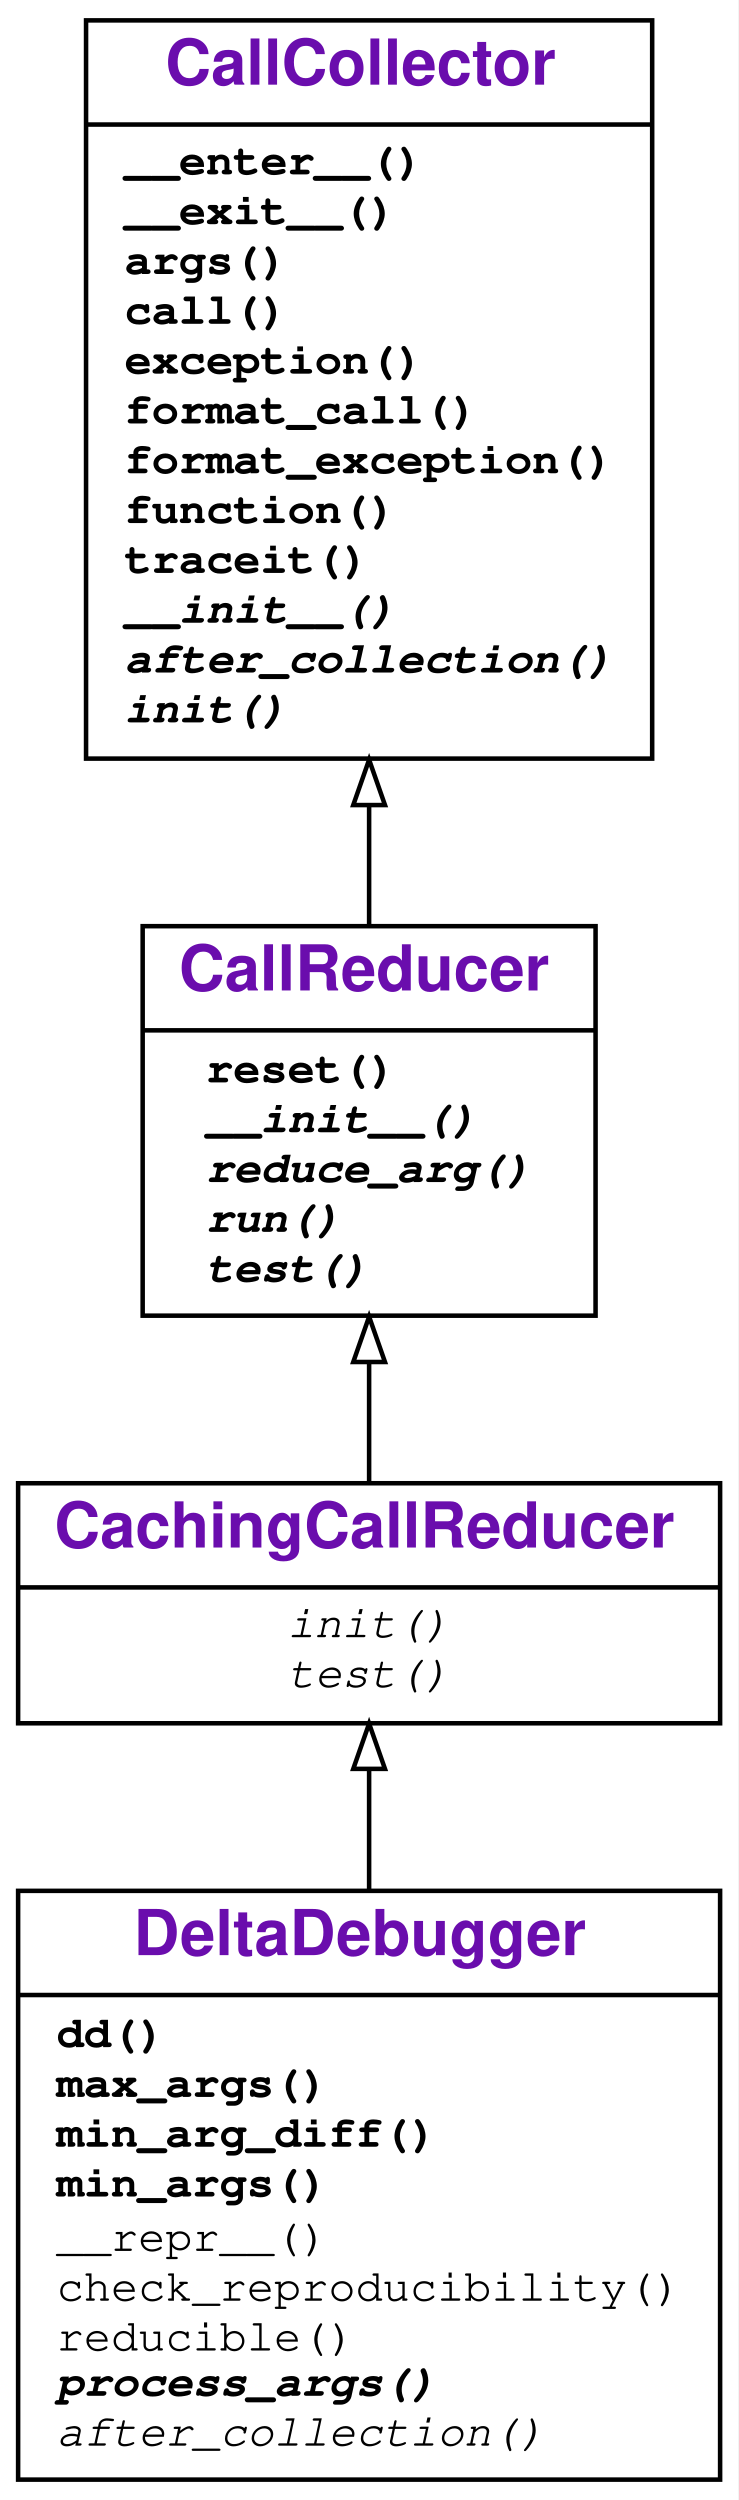
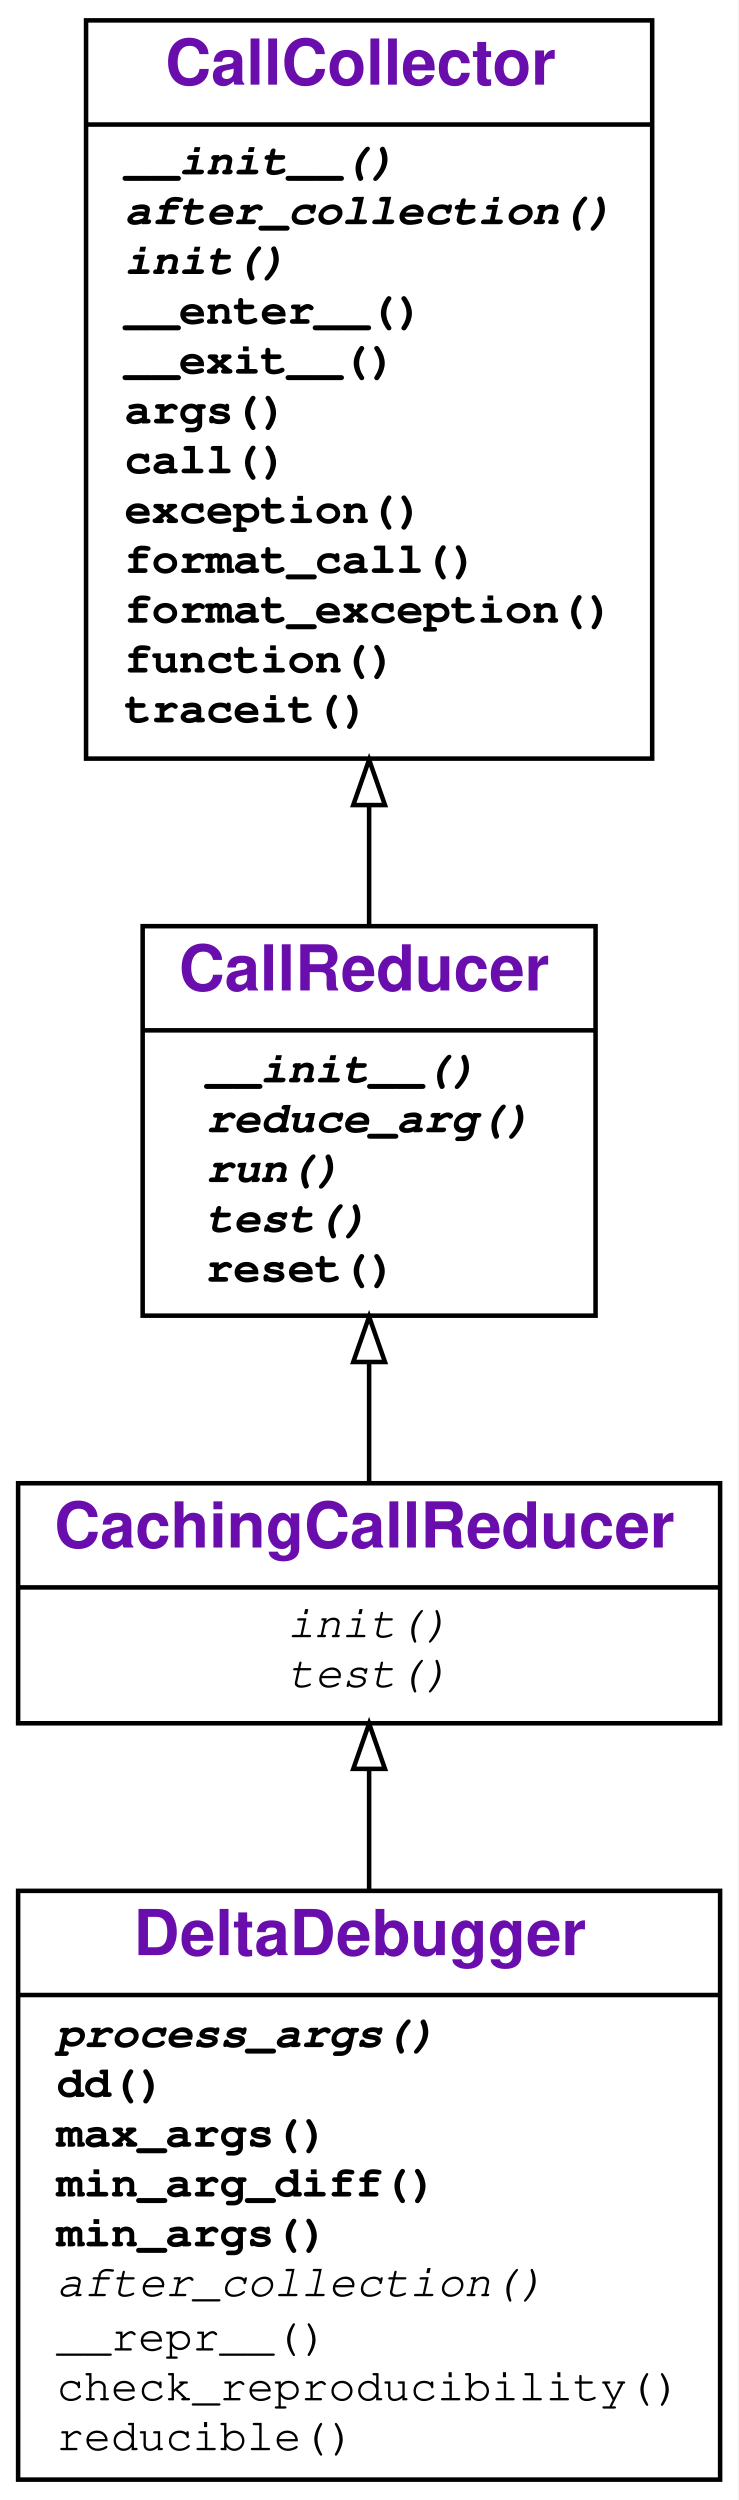
<svg xmlns="http://www.w3.org/2000/svg" xmlns:xlink="http://www.w3.org/1999/xlink" width="163pt" height="552pt" viewBox="0.00 0.00 163.00 552.00">
  <g id="graph0" class="graph" transform="scale(1 1) rotate(0) translate(4 548)">
    <g id="a_graph0">
      <a xlink:title="DeltaDebugger class hierarchy">
        <polygon fill="#ffffff" stroke="transparent" points="-4,4 -4,-548 159,-548 159,4 -4,4" />
      </a>
    </g>
    <g id="node1" class="node">
      <g id="a_node1">
        <a xlink:href="#" xlink:title="class DeltaDebugger">
          <polygon fill="none" stroke="#000000" points="0,-.5 0,-130.5 155,-130.5 155,-.5 0,-.5" />
          <text text-anchor="start" x="25.5" y="-116.3" font-family="Raleway, Helvetica, Arial, sans-serif" font-weight="bold" font-size="14.00" fill="#6a0dad">DeltaDebugger</text>
          <polyline fill="none" stroke="#000000" points="0,-107.5 155,-107.5 " />
          <g id="a_node1_0">
            <a xlink:href="#" xlink:title="DeltaDebugger">
              <g id="a_node1_1">
+                 <a xlink:href="#" xlink:title="process_args(self, strategy, **strategy_args):&#10;    Reduce all reducible arguments, using strategy(var, args).&#10;    Can be overloaded in subclasses.">
+                   <text text-anchor="start" x="8.5" y="-96" font-family="'Fira Mono', 'Source Code Pro', 'Courier', monospace" font-weight="bold" font-style="italic" font-size="10.00" fill="#000000">process_args()</text>
+                 </a>
+               </g>
+               <g id="a_node1_2">
                <a xlink:href="#" xlink:title="dd(self, var_to_be_reduced, fail_args, mode='-'):&#10;    General Delta Debugging.&#10;    fail_args - a dict of (failure-inducing) function arguments;&#10;    fail_args[var_to_be_reduced] - the input to apply dd on.&#10;    mode tells how the algorithm should operate:&#10;    '-': minimize input (ddmin),&#10;    '+': maximizing input (ddmax),&#10;    '+-': minimizing pass/fail difference (dd)&#10;    Returns a triple (pass, fail, diff)&#10;    with maximized passing input, minimized failing input,&#10;    and their difference (elems in fail, but not in pass).&#10;    ">
-                   <text text-anchor="start" x="8.5" y="-96" font-family="'Fira Mono', 'Source Code Pro', 'Courier', monospace" font-weight="bold" font-size="10.00" fill="#000000">dd()</text>
-                 </a>
-               </g>
-               <g id="a_node1_2">
+                   <text text-anchor="start" x="8.5" y="-85" font-family="'Fira Mono', 'Source Code Pro', 'Courier', monospace" font-weight="bold" font-size="10.00" fill="#000000">dd()</text>
+                 </a>
+               </g>
+               <g id="a_node1_3">
                <a xlink:href="#" xlink:title="max_args(self):&#10;    Return 1-maximal arguments.">
-                   <text text-anchor="start" x="8.5" y="-85" font-family="'Fira Mono', 'Source Code Pro', 'Courier', monospace" font-weight="bold" font-size="10.00" fill="#000000">max_args()</text>
-                 </a>
-               </g>
-               <g id="a_node1_3">
+                   <text text-anchor="start" x="8.5" y="-74" font-family="'Fira Mono', 'Source Code Pro', 'Courier', monospace" font-weight="bold" font-size="10.00" fill="#000000">max_args()</text>
+                 </a>
+               </g>
+               <g id="a_node1_4">
                <a xlink:href="#" xlink:title="min_arg_diff(self):&#10;    Return 1-minimal difference between arguments.">
-                   <text text-anchor="start" x="8.5" y="-74" font-family="'Fira Mono', 'Source Code Pro', 'Courier', monospace" font-weight="bold" font-size="10.00" fill="#000000">min_arg_diff()</text>
-                 </a>
-               </g>
-               <g id="a_node1_4">
+                   <text text-anchor="start" x="8.5" y="-63" font-family="'Fira Mono', 'Source Code Pro', 'Courier', monospace" font-weight="bold" font-size="10.00" fill="#000000">min_arg_diff()</text>
+                 </a>
+               </g>
+               <g id="a_node1_5">
                <a xlink:href="#" xlink:title="min_args(self):&#10;    Return 1-minimal arguments.">
-                   <text text-anchor="start" x="8.5" y="-63" font-family="'Fira Mono', 'Source Code Pro', 'Courier', monospace" font-weight="bold" font-size="10.00" fill="#000000">min_args()</text>
-                 </a>
-               </g>
-               <g id="a_node1_5">
+                   <text text-anchor="start" x="8.5" y="-52" font-family="'Fira Mono', 'Source Code Pro', 'Courier', monospace" font-weight="bold" font-size="10.00" fill="#000000">min_args()</text>
+                 </a>
+               </g>
+               <g id="a_node1_6">
+                 <a xlink:href="#" xlink:title="after_collection(self)">
+                   <text text-anchor="start" x="8.5" y="-41" font-family="'Fira Mono', 'Source Code Pro', 'Courier', monospace" font-style="italic" font-size="10.00" fill="#000000">after_collection()</text>
+                 </a>
+               </g>
+               <g id="a_node1_7">
                <a xlink:href="#" xlink:title="__repr__(self)">
-                   <text text-anchor="start" x="8.5" y="-51" font-family="'Fira Mono', 'Source Code Pro', 'Courier', monospace" font-size="10.00" fill="#000000">__repr__()</text>
-                 </a>
-               </g>
-               <g id="a_node1_6">
+                   <text text-anchor="start" x="8.5" y="-29" font-family="'Fira Mono', 'Source Code Pro', 'Courier', monospace" font-size="10.00" fill="#000000">__repr__()</text>
+                 </a>
+               </g>
+               <g id="a_node1_8">
                <a xlink:href="#" xlink:title="check_reproducibility(self)">
-                   <text text-anchor="start" x="8.5" y="-40" font-family="'Fira Mono', 'Source Code Pro', 'Courier', monospace" font-size="10.00" fill="#000000">check_reproducibility()</text>
-                 </a>
-               </g>
-               <g id="a_node1_7">
+                   <text text-anchor="start" x="8.5" y="-18" font-family="'Fira Mono', 'Source Code Pro', 'Courier', monospace" font-size="10.00" fill="#000000">check_reproducibility()</text>
+                 </a>
+               </g>
+               <g id="a_node1_9">
                <a xlink:href="#" xlink:title="reducible(self, arg)">
-                   <text text-anchor="start" x="8.5" y="-29" font-family="'Fira Mono', 'Source Code Pro', 'Courier', monospace" font-size="10.00" fill="#000000">reducible()</text>
-                 </a>
-               </g>
-               <g id="a_node1_8">
-                 <a xlink:href="#" xlink:title="process_args(self, strategy, **strategy_args):&#10;    Reduce all reducible arguments, using strategy(var, args).&#10;    Can be overloaded in subclasses.">
-                   <text text-anchor="start" x="8.5" y="-19" font-family="'Fira Mono', 'Source Code Pro', 'Courier', monospace" font-weight="bold" font-style="italic" font-size="10.00" fill="#000000">process_args()</text>
-                 </a>
-               </g>
-               <g id="a_node1_9">
-                 <a xlink:href="#" xlink:title="after_collection(self)">
-                   <text text-anchor="start" x="8.5" y="-8" font-family="'Fira Mono', 'Source Code Pro', 'Courier', monospace" font-style="italic" font-size="10.00" fill="#000000">after_collection()</text>
+                   <text text-anchor="start" x="8.5" y="-7" font-family="'Fira Mono', 'Source Code Pro', 'Courier', monospace" font-size="10.00" fill="#000000">reducible()</text>
                </a>
              </g>
            </a>
          </g>
        </a>
      </g>
    </g>
    <g id="node2" class="node">
      <g id="a_node2">
        <a xlink:href="#" xlink:title="class CachingCallReducer:&#10;    Like CallReducer, but cache test outcomes.">
          <polygon fill="none" stroke="#000000" points="0,-167.5 0,-220.5 155,-220.5 155,-167.5 0,-167.5" />
          <text text-anchor="start" x="8" y="-206.3" font-family="Raleway, Helvetica, Arial, sans-serif" font-weight="bold" font-size="14.00" fill="#6a0dad">CachingCallReducer</text>
          <polyline fill="none" stroke="#000000" points="0,-197.5 155,-197.5 " />
          <g id="a_node2_10">
            <a xlink:href="#" xlink:title="CachingCallReducer">
              <g id="a_node2_11">
                <a xlink:href="#" xlink:title="init(self)">
                  <text text-anchor="start" x="59.5" y="-186.5" font-family="'Fira Mono', 'Source Code Pro', 'Courier', monospace" font-style="italic" font-size="10.00" fill="#000000">init()</text>
                </a>
              </g>
              <g id="a_node2_12">
                <a xlink:href="#" xlink:title="test(self, args)">
                  <text text-anchor="start" x="59.5" y="-175.5" font-family="'Fira Mono', 'Source Code Pro', 'Courier', monospace" font-style="italic" font-size="10.00" fill="#000000">test()</text>
                </a>
              </g>
            </a>
          </g>
        </a>
      </g>
    </g>
    <g id="edge1" class="edge">
      <path fill="none" stroke="#000000" d="M77.5,-130.503C77.5,-139.695 77.5,-148.866 77.5,-157.263" />
      <polygon fill="none" stroke="#000000" points="74,-157.431 77.5,-167.431 81,-157.431 74,-157.431" />
    </g>
    <g id="node3" class="node">
      <g id="a_node3">
        <a xlink:href="#" xlink:title="class CallReducer">
          <polygon fill="none" stroke="#000000" points="27.5,-257.5 27.5,-343.5 127.5,-343.5 127.5,-257.5 27.5,-257.5" />
          <text text-anchor="start" x="35.5" y="-329.3" font-family="Raleway, Helvetica, Arial, sans-serif" font-weight="bold" font-size="14.00" fill="#6a0dad">CallReducer</text>
          <polyline fill="none" stroke="#000000" points="27.5,-320.5 127.5,-320.5 " />
          <g id="a_node3_13">
            <a xlink:href="#" xlink:title="CallReducer">
              <g id="a_node3_14">
+                 <a xlink:href="#" xlink:title="__init__(self, log=False):&#10;    Initialize. If log is True, enable logging.">
+                   <text text-anchor="start" x="41.5" y="-309" font-family="'Fira Mono', 'Source Code Pro', 'Courier', monospace" font-weight="bold" font-style="italic" font-size="10.00" fill="#000000">__init__()</text>
+                 </a>
+               </g>
+               <g id="a_node3_15">
+                 <a xlink:href="#" xlink:title="reduce_arg(self, var_to_be_reduced, args):&#10;    Determine and return a minimal value for var_to_be_reduced.&#10;    To be overloaded in subclasses.">
+                   <text text-anchor="start" x="41.5" y="-298" font-family="'Fira Mono', 'Source Code Pro', 'Courier', monospace" font-weight="bold" font-style="italic" font-size="10.00" fill="#000000">reduce_arg()</text>
+                 </a>
+               </g>
+               <g id="a_node3_16">
+                 <a xlink:href="#" xlink:title="run(self, args):&#10;    Run collected function with args. Return&#10;    * PASS if no exception occurred&#10;    * FAIL if the collected exception occurred&#10;    * UNRESOLVED if some other exception occurred.&#10;    Not to be used directly; can be overloaded in subclasses.&#10;    ">
+                   <text text-anchor="start" x="41.5" y="-287" font-family="'Fira Mono', 'Source Code Pro', 'Courier', monospace" font-weight="bold" font-style="italic" font-size="10.00" fill="#000000">run()</text>
+                 </a>
+               </g>
+               <g id="a_node3_17">
+                 <a xlink:href="#" xlink:title="test(self, args):&#10;    Like run(), but also log detail and keep statistics.">
+                   <text text-anchor="start" x="41.5" y="-276" font-family="'Fira Mono', 'Source Code Pro', 'Courier', monospace" font-weight="bold" font-style="italic" font-size="10.00" fill="#000000">test()</text>
+                 </a>
+               </g>
+               <g id="a_node3_18">
                <a xlink:href="#" xlink:title="reset(self):&#10;    Reset the number of tests.">
-                   <text text-anchor="start" x="41.5" y="-309" font-family="'Fira Mono', 'Source Code Pro', 'Courier', monospace" font-weight="bold" font-size="10.00" fill="#000000">reset()</text>
-                 </a>
-               </g>
-               <g id="a_node3_15">
-                 <a xlink:href="#" xlink:title="__init__(self, log=False):&#10;    Initialize. If log is True, enable logging.">
-                   <text text-anchor="start" x="41.5" y="-298" font-family="'Fira Mono', 'Source Code Pro', 'Courier', monospace" font-weight="bold" font-style="italic" font-size="10.00" fill="#000000">__init__()</text>
-                 </a>
-               </g>
-               <g id="a_node3_16">
-                 <a xlink:href="#" xlink:title="reduce_arg(self, var_to_be_reduced, args):&#10;    Determine and return a minimal value for var_to_be_reduced.&#10;    To be overloaded in subclasses.">
-                   <text text-anchor="start" x="41.5" y="-287" font-family="'Fira Mono', 'Source Code Pro', 'Courier', monospace" font-weight="bold" font-style="italic" font-size="10.00" fill="#000000">reduce_arg()</text>
-                 </a>
-               </g>
-               <g id="a_node3_17">
-                 <a xlink:href="#" xlink:title="run(self, args):&#10;    Run collected function with args. Return&#10;    * PASS if no exception occurred&#10;    * FAIL if the collected exception occurred&#10;    * UNRESOLVED if some other exception occurred.&#10;    Not to be used directly; can be overloaded in subclasses.&#10;    ">
-                   <text text-anchor="start" x="41.5" y="-276" font-family="'Fira Mono', 'Source Code Pro', 'Courier', monospace" font-weight="bold" font-style="italic" font-size="10.00" fill="#000000">run()</text>
-                 </a>
-               </g>
-               <g id="a_node3_18">
-                 <a xlink:href="#" xlink:title="test(self, args):&#10;    Like run(), but also log detail and keep statistics.">
-                   <text text-anchor="start" x="41.5" y="-265" font-family="'Fira Mono', 'Source Code Pro', 'Courier', monospace" font-weight="bold" font-style="italic" font-size="10.00" fill="#000000">test()</text>
+                   <text text-anchor="start" x="41.5" y="-265" font-family="'Fira Mono', 'Source Code Pro', 'Courier', monospace" font-weight="bold" font-size="10.00" fill="#000000">reset()</text>
                </a>
              </g>
            </a>
          </g>
        </a>
      </g>
    </g>
    <g id="edge2" class="edge">
      <path fill="none" stroke="#000000" d="M77.5,-220.6C77.5,-228.657 77.5,-237.812 77.5,-246.977" />
      <polygon fill="none" stroke="#000000" points="74,-247.271 77.5,-257.271 81,-247.271 74,-247.271" />
    </g>
    <g id="node4" class="node">
      <g id="a_node4">
        <a xlink:href="#" xlink:title="class CallCollector">
          <polygon fill="none" stroke="#000000" points="15,-380.5 15,-543.5 140,-543.5 140,-380.5 15,-380.5" />
          <text text-anchor="start" x="32.5" y="-529.3" font-family="Raleway, Helvetica, Arial, sans-serif" font-weight="bold" font-size="14.00" fill="#6a0dad">CallCollector</text>
          <polyline fill="none" stroke="#000000" points="15,-520.5 140,-520.5 " />
          <g id="a_node4_19">
            <a xlink:href="#" xlink:title="CallCollector">
              <g id="a_node4_20">
+                 <a xlink:href="#" xlink:title="__init__(self):&#10;    Initialize collector">
+                   <text text-anchor="start" x="23.5" y="-509.5" font-family="'Fira Mono', 'Source Code Pro', 'Courier', monospace" font-weight="bold" font-style="italic" font-size="10.00" fill="#000000">__init__()</text>
+                 </a>
+               </g>
+               <g id="a_node4_21">
+                 <a xlink:href="#" xlink:title="after_collection(self):&#10;    Called after collection. To be defined in subclasses.">
+                   <text text-anchor="start" x="23.5" y="-498.5" font-family="'Fira Mono', 'Source Code Pro', 'Courier', monospace" font-weight="bold" font-style="italic" font-size="10.00" fill="#000000">after_collection()</text>
+                 </a>
+               </g>
+               <g id="a_node4_22">
+                 <a xlink:href="#" xlink:title="init(self):&#10;    Reset for new collection.">
+                   <text text-anchor="start" x="23.5" y="-487.5" font-family="'Fira Mono', 'Source Code Pro', 'Courier', monospace" font-weight="bold" font-style="italic" font-size="10.00" fill="#000000">init()</text>
+                 </a>
+               </g>
+               <g id="a_node4_23">
                <a xlink:href="#" xlink:title="__enter__(self):&#10;    Called at begin of `with` block. Turn tracing on.">
-                   <text text-anchor="start" x="23.5" y="-509.5" font-family="'Fira Mono', 'Source Code Pro', 'Courier', monospace" font-weight="bold" font-size="10.00" fill="#000000">__enter__()</text>
-                 </a>
-               </g>
-               <g id="a_node4_21">
+                   <text text-anchor="start" x="23.5" y="-476.5" font-family="'Fira Mono', 'Source Code Pro', 'Courier', monospace" font-weight="bold" font-size="10.00" fill="#000000">__enter__()</text>
+                 </a>
+               </g>
+               <g id="a_node4_24">
                <a xlink:href="#" xlink:title="__exit__(self, exc_type, exc_value, traceback):&#10;    Called at end of `with` block. Turn tracing off.">
-                   <text text-anchor="start" x="23.5" y="-498.5" font-family="'Fira Mono', 'Source Code Pro', 'Courier', monospace" font-weight="bold" font-size="10.00" fill="#000000">__exit__()</text>
-                 </a>
-               </g>
-               <g id="a_node4_22">
+                   <text text-anchor="start" x="23.5" y="-465.5" font-family="'Fira Mono', 'Source Code Pro', 'Courier', monospace" font-weight="bold" font-size="10.00" fill="#000000">__exit__()</text>
+                 </a>
+               </g>
+               <g id="a_node4_25">
                <a xlink:href="#" xlink:title="args(self):&#10;    Return the dictionary of collected arguments.">
-                   <text text-anchor="start" x="23.5" y="-487.5" font-family="'Fira Mono', 'Source Code Pro', 'Courier', monospace" font-weight="bold" font-size="10.00" fill="#000000">args()</text>
-                 </a>
-               </g>
-               <g id="a_node4_23">
+                   <text text-anchor="start" x="23.5" y="-454.5" font-family="'Fira Mono', 'Source Code Pro', 'Courier', monospace" font-weight="bold" font-size="10.00" fill="#000000">args()</text>
+                 </a>
+               </g>
+               <g id="a_node4_26">
                <a xlink:href="#" xlink:title="call(self, new_args={}):&#10;    Call collected function. If new_args is given,&#10;    override arguments from its {var: value} entries.">
-                   <text text-anchor="start" x="23.5" y="-476.5" font-family="'Fira Mono', 'Source Code Pro', 'Courier', monospace" font-weight="bold" font-size="10.00" fill="#000000">call()</text>
-                 </a>
-               </g>
-               <g id="a_node4_24">
+                   <text text-anchor="start" x="23.5" y="-443.5" font-family="'Fira Mono', 'Source Code Pro', 'Courier', monospace" font-weight="bold" font-size="10.00" fill="#000000">call()</text>
+                 </a>
+               </g>
+               <g id="a_node4_27">
                <a xlink:href="#" xlink:title="exception(self):&#10;    Return the exception produced.">
-                   <text text-anchor="start" x="23.5" y="-465.5" font-family="'Fira Mono', 'Source Code Pro', 'Courier', monospace" font-weight="bold" font-size="10.00" fill="#000000">exception()</text>
-                 </a>
-               </g>
-               <g id="a_node4_25">
+                   <text text-anchor="start" x="23.5" y="-432.5" font-family="'Fira Mono', 'Source Code Pro', 'Courier', monospace" font-weight="bold" font-size="10.00" fill="#000000">exception()</text>
+                 </a>
+               </g>
+               <g id="a_node4_28">
                <a xlink:href="#" xlink:title="format_call(self, args=None):&#10;    Return a string representing a call of the function with given args.">
-                   <text text-anchor="start" x="23.5" y="-454.5" font-family="'Fira Mono', 'Source Code Pro', 'Courier', monospace" font-weight="bold" font-size="10.00" fill="#000000">format_call()</text>
-                 </a>
-               </g>
-               <g id="a_node4_26">
+                   <text text-anchor="start" x="23.5" y="-421.5" font-family="'Fira Mono', 'Source Code Pro', 'Courier', monospace" font-weight="bold" font-size="10.00" fill="#000000">format_call()</text>
+                 </a>
+               </g>
+               <g id="a_node4_29">
                <a xlink:href="#" xlink:title="format_exception(self, exc=None):&#10;    Return a string representing the given exception.">
-                   <text text-anchor="start" x="23.5" y="-443.5" font-family="'Fira Mono', 'Source Code Pro', 'Courier', monospace" font-weight="bold" font-size="10.00" fill="#000000">format_exception()</text>
-                 </a>
-               </g>
-               <g id="a_node4_27">
+                   <text text-anchor="start" x="23.5" y="-410.5" font-family="'Fira Mono', 'Source Code Pro', 'Courier', monospace" font-weight="bold" font-size="10.00" fill="#000000">format_exception()</text>
+                 </a>
+               </g>
+               <g id="a_node4_30">
                <a xlink:href="#" xlink:title="function(self):&#10;    Return the function called.">
-                   <text text-anchor="start" x="23.5" y="-432.5" font-family="'Fira Mono', 'Source Code Pro', 'Courier', monospace" font-weight="bold" font-size="10.00" fill="#000000">function()</text>
-                 </a>
-               </g>
-               <g id="a_node4_28">
+                   <text text-anchor="start" x="23.5" y="-399.5" font-family="'Fira Mono', 'Source Code Pro', 'Courier', monospace" font-weight="bold" font-size="10.00" fill="#000000">function()</text>
+                 </a>
+               </g>
+               <g id="a_node4_31">
                <a xlink:href="#" xlink:title="traceit(self, frame, event, arg):&#10;    Tracing function. Collect first call, then turn tracing off.">
-                   <text text-anchor="start" x="23.5" y="-421.5" font-family="'Fira Mono', 'Source Code Pro', 'Courier', monospace" font-weight="bold" font-size="10.00" fill="#000000">traceit()</text>
-                 </a>
-               </g>
-               <g id="a_node4_29">
-                 <a xlink:href="#" xlink:title="__init__(self):&#10;    Initialize collector">
-                   <text text-anchor="start" x="23.5" y="-410.5" font-family="'Fira Mono', 'Source Code Pro', 'Courier', monospace" font-weight="bold" font-style="italic" font-size="10.00" fill="#000000">__init__()</text>
-                 </a>
-               </g>
-               <g id="a_node4_30">
-                 <a xlink:href="#" xlink:title="after_collection(self):&#10;    Called after collection. To be defined in subclasses.">
-                   <text text-anchor="start" x="23.5" y="-399.5" font-family="'Fira Mono', 'Source Code Pro', 'Courier', monospace" font-weight="bold" font-style="italic" font-size="10.00" fill="#000000">after_collection()</text>
-                 </a>
-               </g>
-               <g id="a_node4_31">
-                 <a xlink:href="#" xlink:title="init(self):&#10;    Reset for new collection.">
-                   <text text-anchor="start" x="23.5" y="-388.5" font-family="'Fira Mono', 'Source Code Pro', 'Courier', monospace" font-weight="bold" font-style="italic" font-size="10.00" fill="#000000">init()</text>
+                   <text text-anchor="start" x="23.5" y="-388.5" font-family="'Fira Mono', 'Source Code Pro', 'Courier', monospace" font-weight="bold" font-size="10.00" fill="#000000">traceit()</text>
                </a>
              </g>
            </a>
          </g>
        </a>
      </g>
    </g>
    <g id="edge3" class="edge">
      <path fill="none" stroke="#000000" d="M77.5,-343.779C77.5,-352.082 77.5,-361.063 77.5,-370.238" />
      <polygon fill="none" stroke="#000000" points="74,-370.246 77.5,-380.246 81,-370.247 74,-370.246" />
    </g>
  </g>
</svg>
